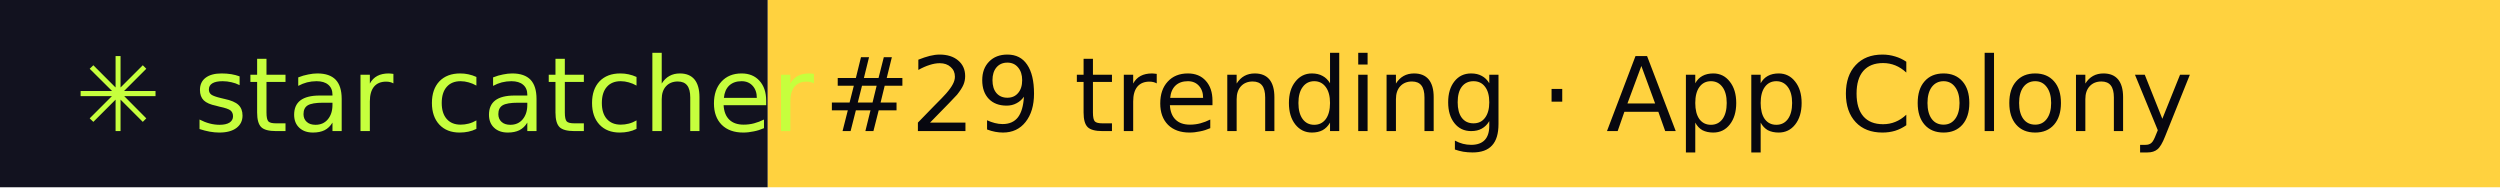
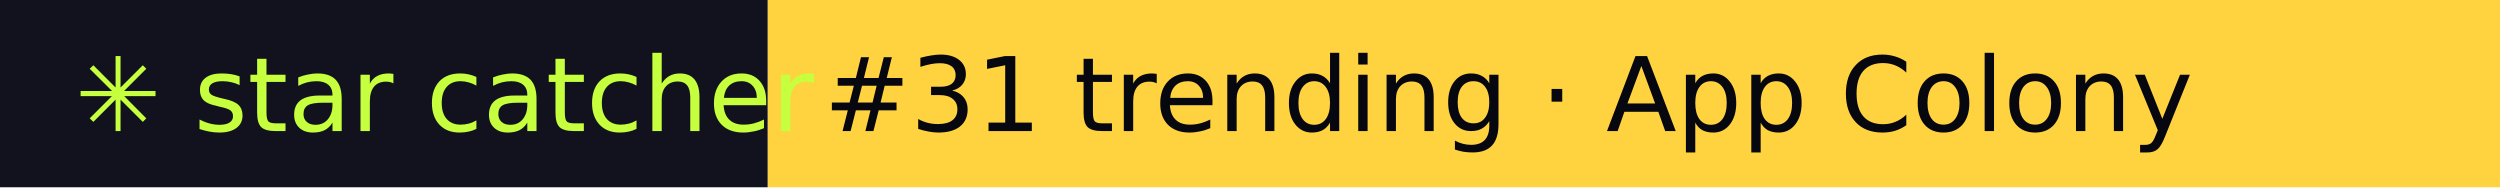
- <svg xmlns="http://www.w3.org/2000/svg" width="267" height="20" role="img" aria-label="star catcher: #29 trending · App Colony">
+ <svg xmlns="http://www.w3.org/2000/svg" width="267" height="20" role="img" aria-label="star catcher: #31 trending · App Colony">
  <rect width="82" height="20" fill="#12121F" />
  <rect x="82" width="185" height="20" fill="#FFD23F" />
  <g font-family="Verdana,DejaVu Sans,sans-serif" font-size="11">
    <text x="8" y="14" fill="#C6FF3D">✳ star catcher</text>
-     <text x="88" y="14" fill="#07070F">#29 trending · App Colony</text>
+     <text x="88" y="14" fill="#07070F">#31 trending · App Colony</text>
  </g>
</svg>
